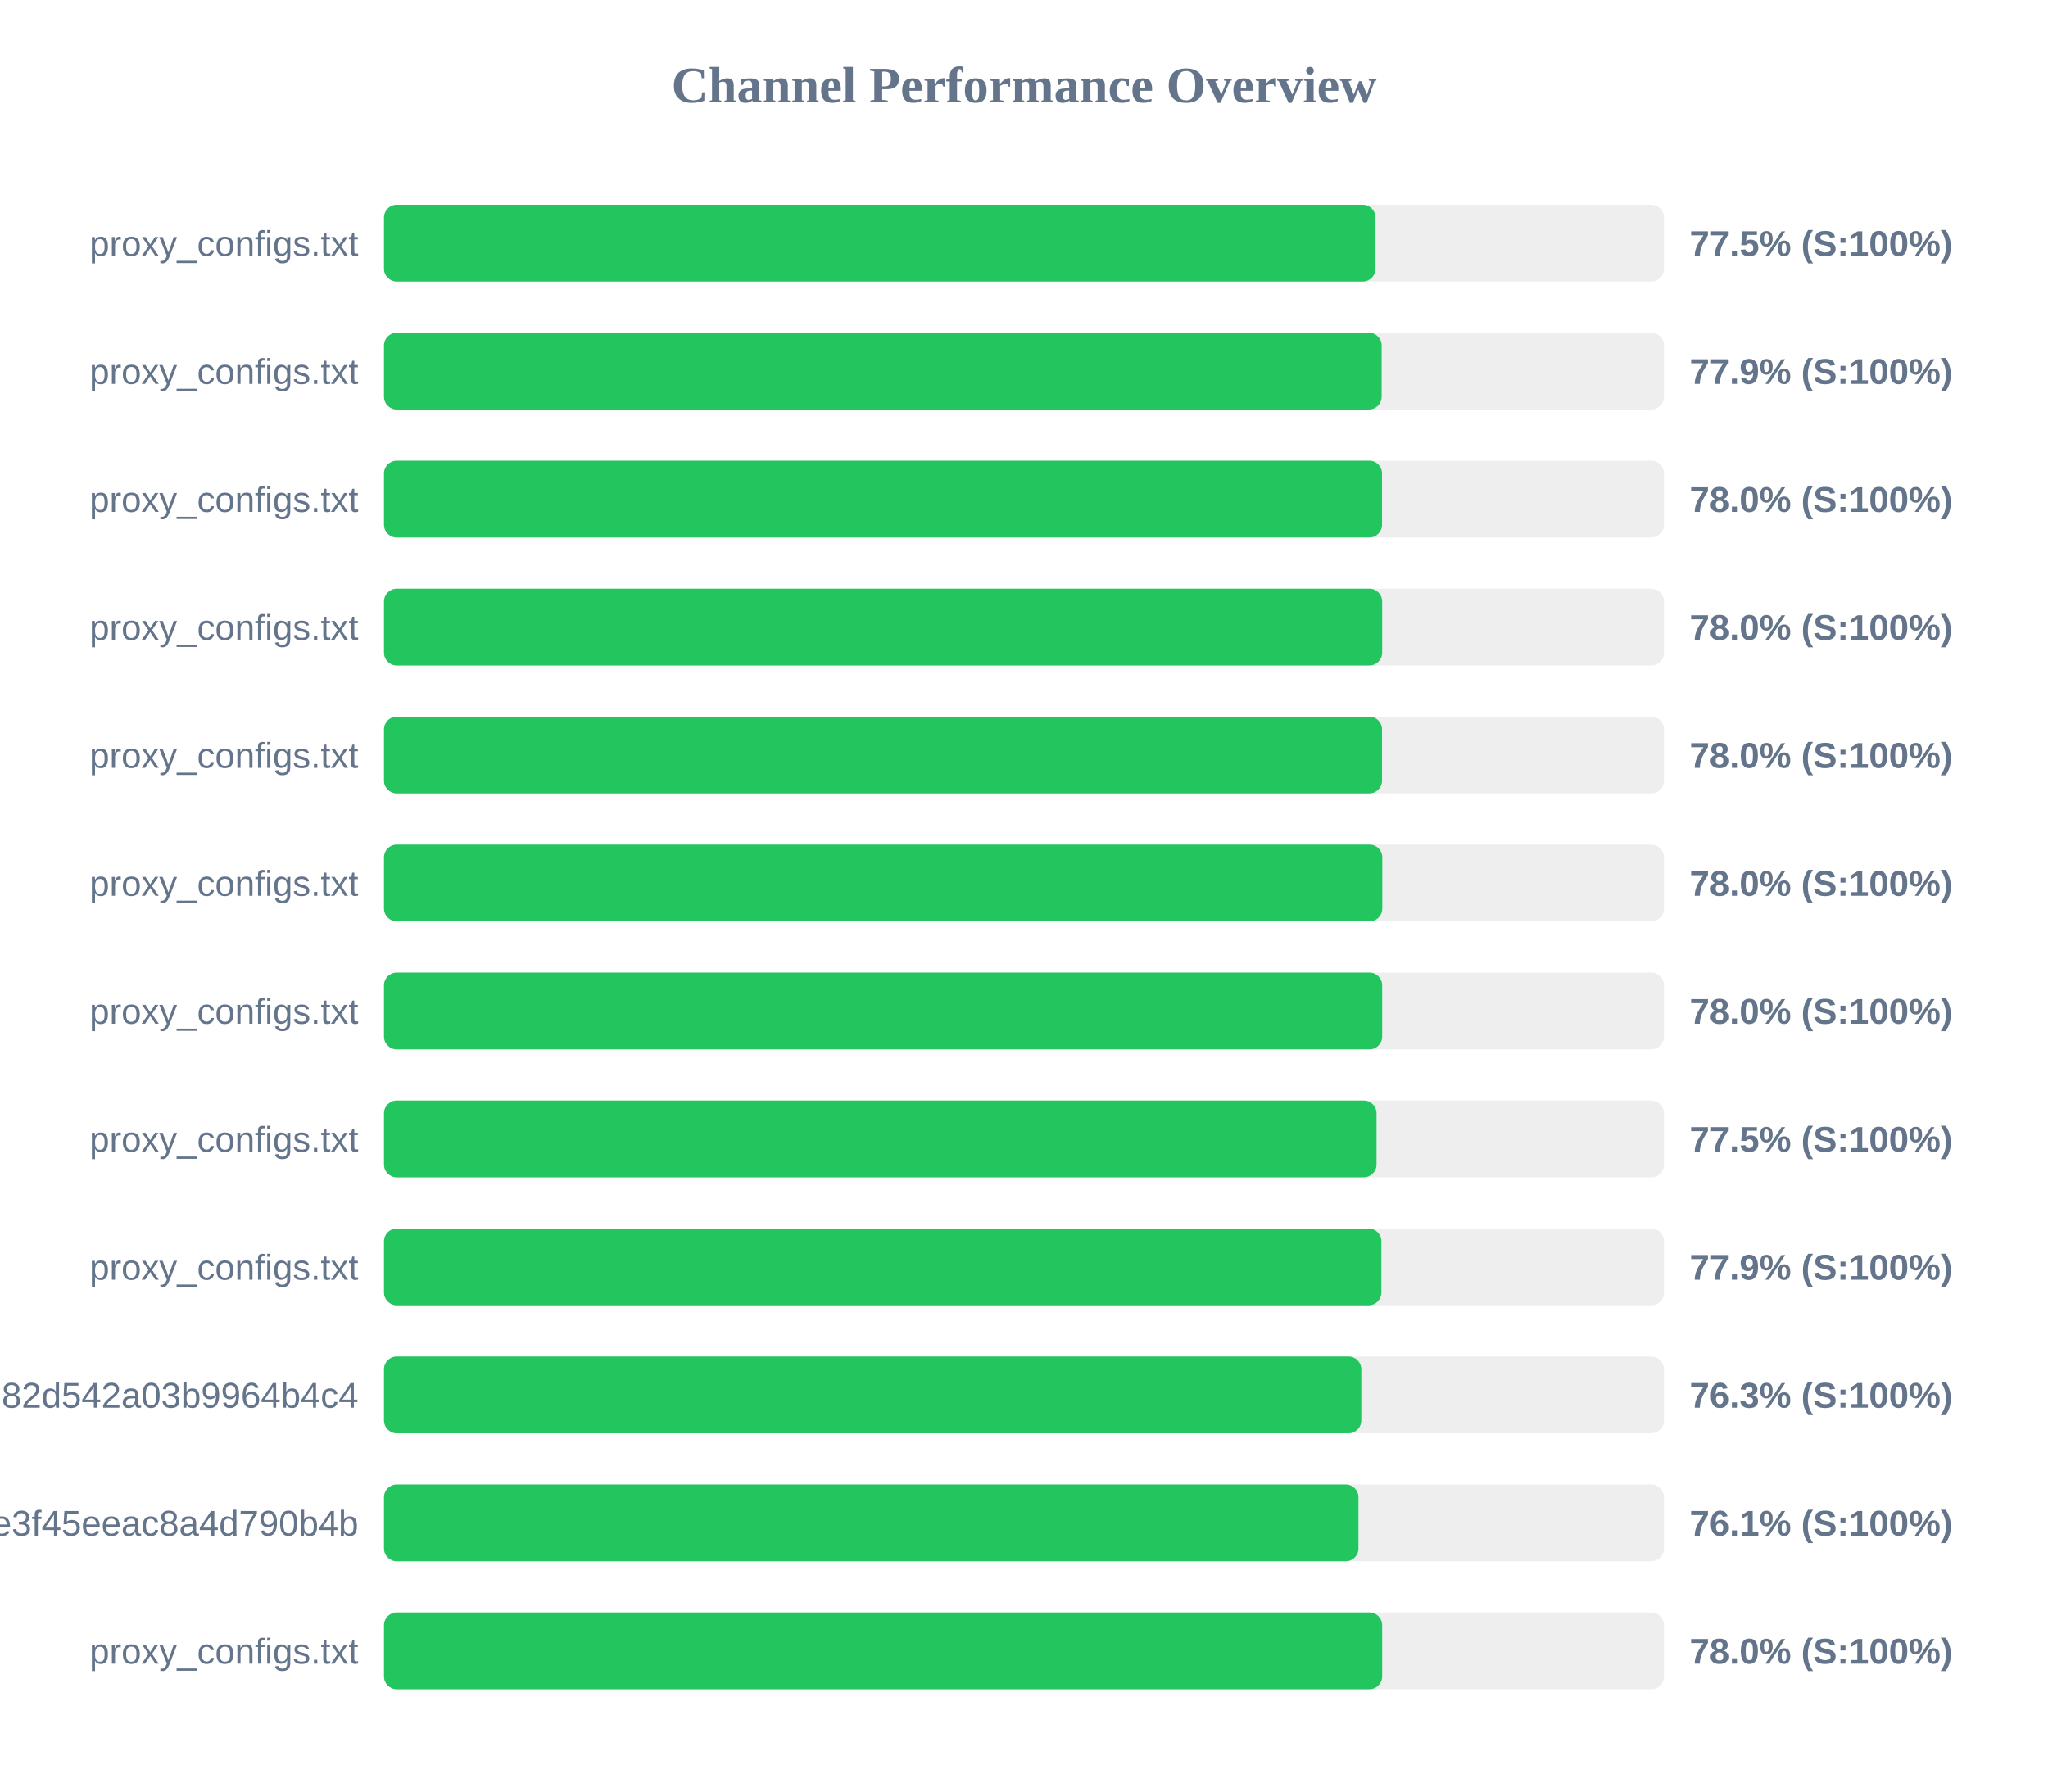
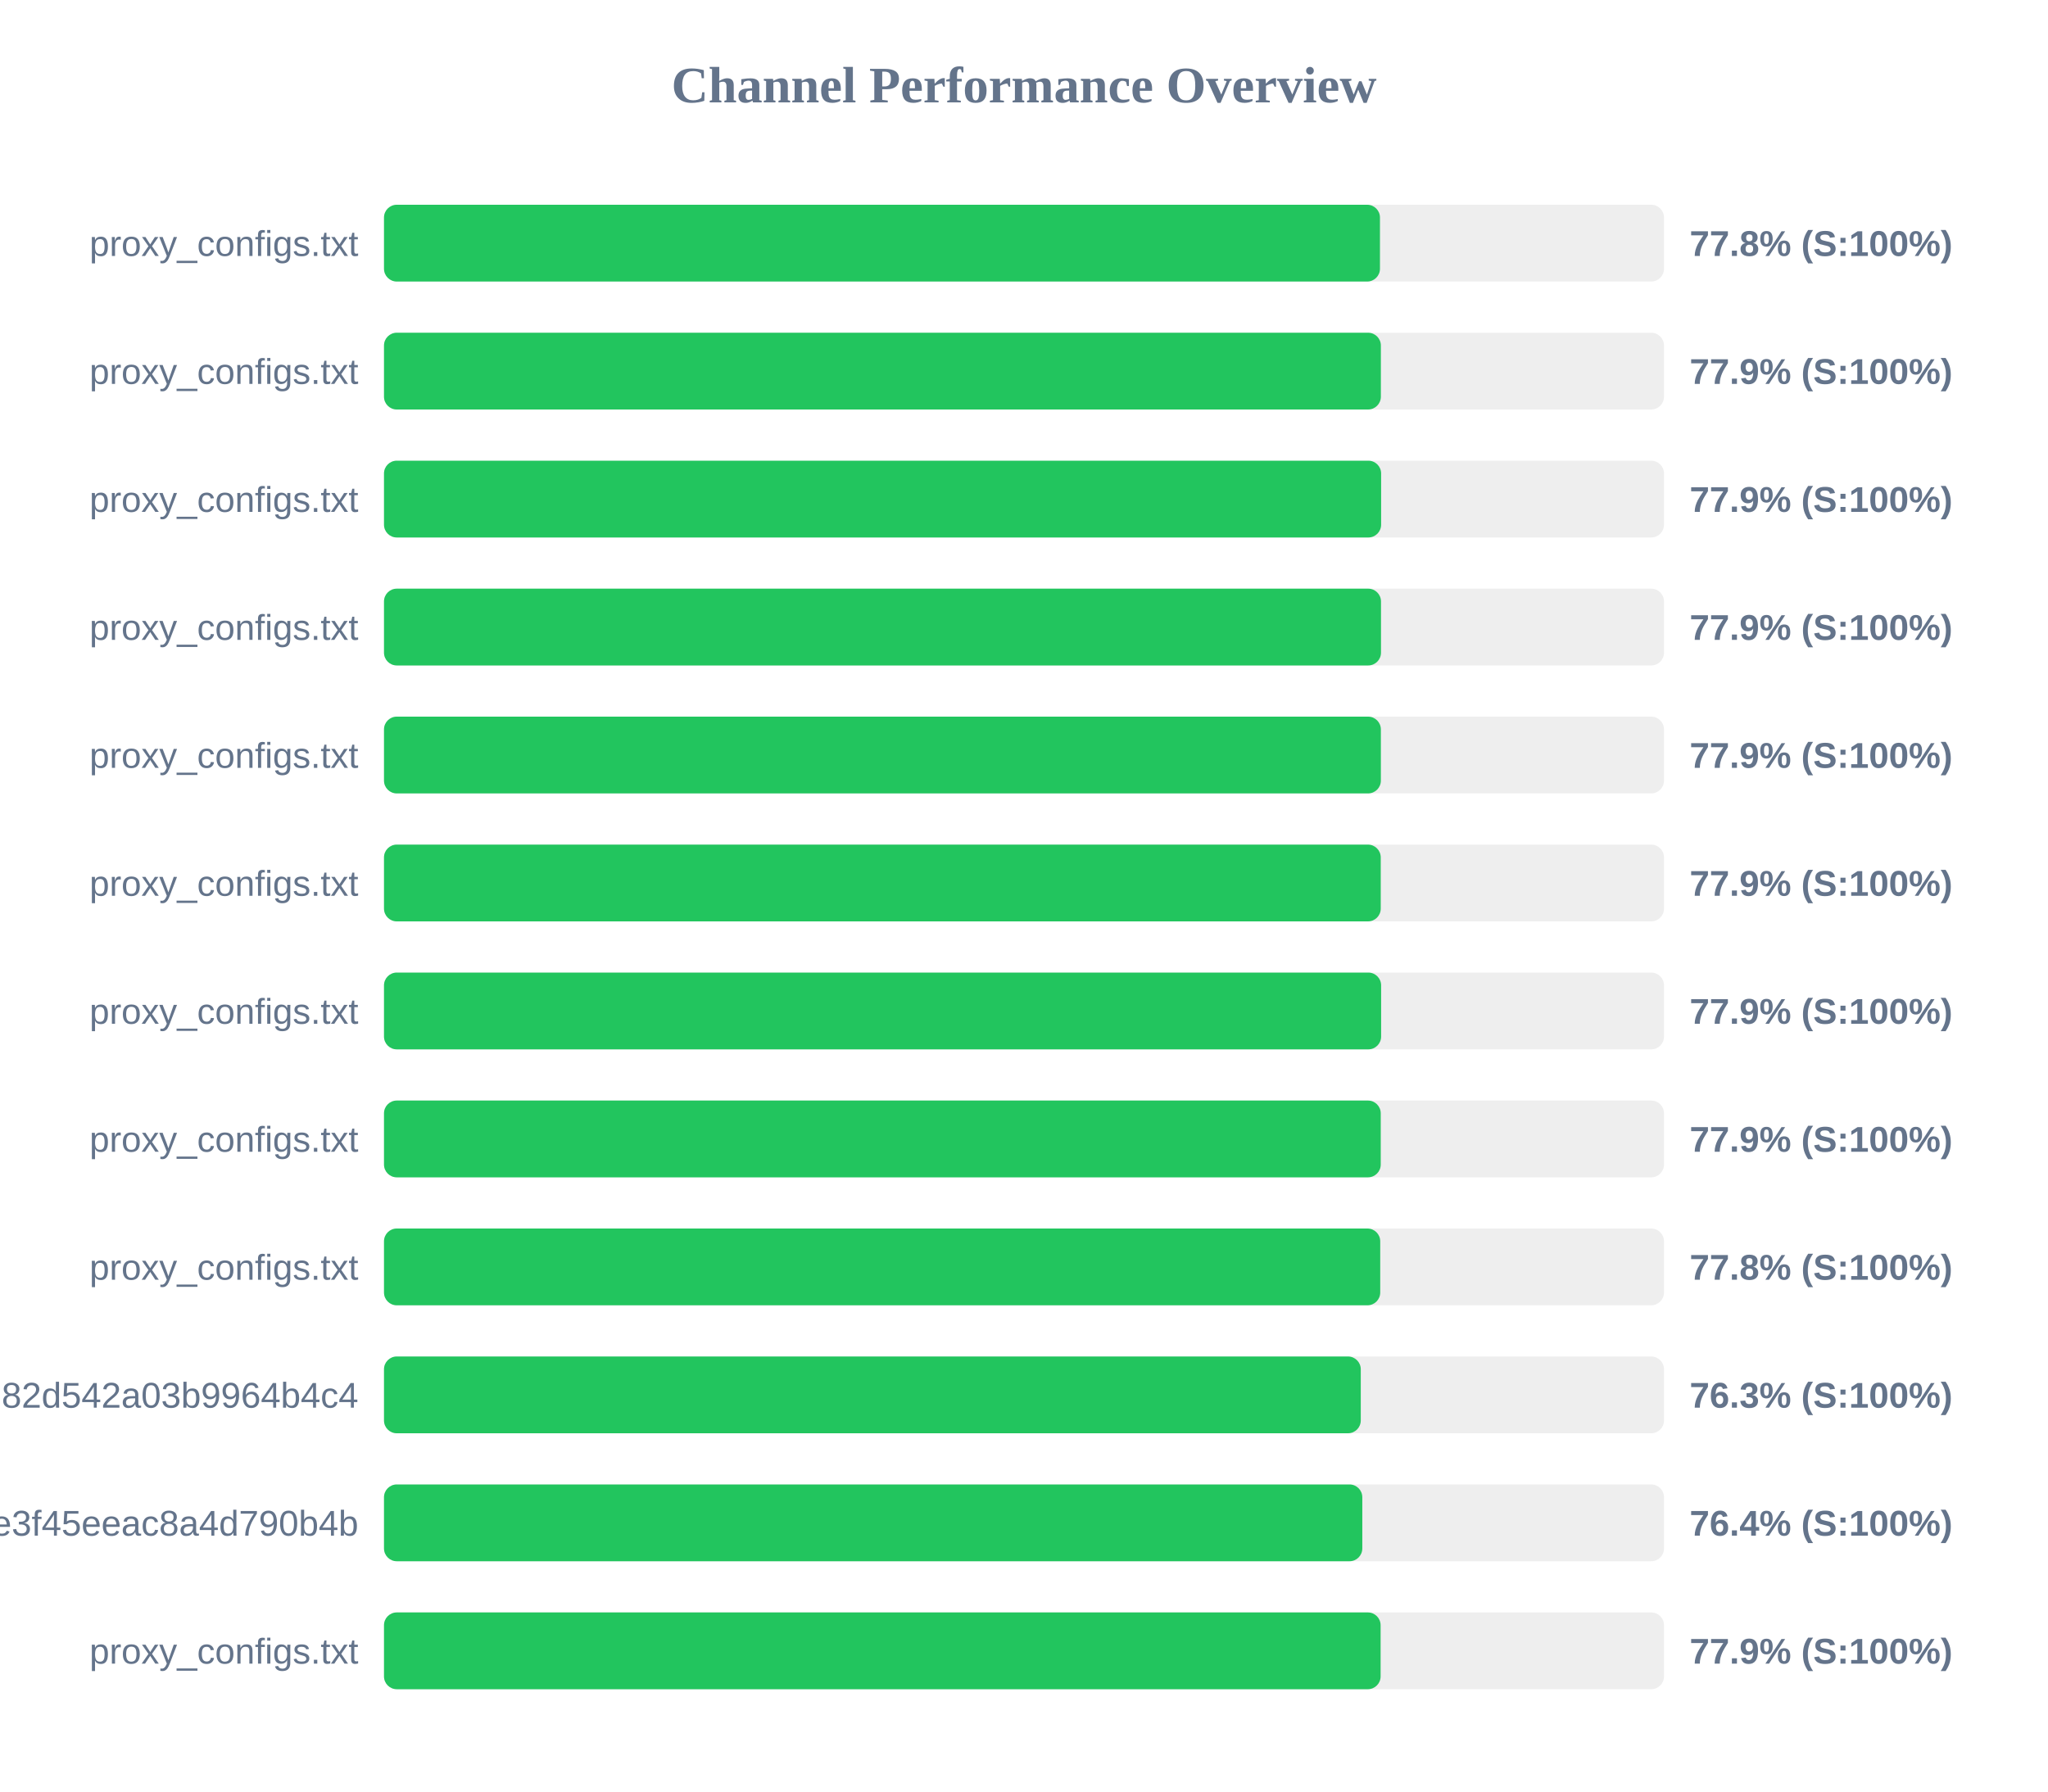
<svg xmlns="http://www.w3.org/2000/svg" width="800" height="700" version="1.1">
  <style>
        .row { font: 14px Arial; fill: #64748b; }
        .score { font: bold 14px Arial; fill: #64748b; }
    </style>
  <text x="400" y="40" text-anchor="middle" font-size="20px" font-weight="bold" fill="#64748b">Channel Performance Overview</text>
  <rect x="150" y="80" width="500" height="30" fill="#eee" rx="5" />
-   <rect x="150" y="80" width="387.3" height="30" fill="#22c55e" rx="5" />
+   <rect x="150" y="80" width="389.05" height="30" fill="#22c55e" rx="5" />
  <text x="140" y="100" text-anchor="end" class="row">proxy_configs.txt</text>
-   <text x="660" y="100" text-anchor="start" class="score">77.5% (S:100%)</text>
+   <text x="660" y="100" text-anchor="start" class="score">77.8% (S:100%)</text>
  <rect x="150" y="130" width="500" height="30" fill="#eee" rx="5" />
-   <rect x="150" y="130" width="389.7" height="30" fill="#22c55e" rx="5" />
+   <rect x="150" y="130" width="389.4" height="30" fill="#22c55e" rx="5" />
  <text x="140" y="150" text-anchor="end" class="row">proxy_configs.txt</text>
  <text x="660" y="150" text-anchor="start" class="score">77.9% (S:100%)</text>
  <rect x="150" y="180" width="500" height="30" fill="#eee" rx="5" />
-   <rect x="150" y="180" width="389.85" height="30" fill="#22c55e" rx="5" />
+   <rect x="150" y="180" width="389.5" height="30" fill="#22c55e" rx="5" />
  <text x="140" y="200" text-anchor="end" class="row">proxy_configs.txt</text>
-   <text x="660" y="200" text-anchor="start" class="score">78.0% (S:100%)</text>
+   <text x="660" y="200" text-anchor="start" class="score">77.9% (S:100%)</text>
  <rect x="150" y="230" width="500" height="30" fill="#eee" rx="5" />
-   <rect x="150" y="230" width="389.9" height="30" fill="#22c55e" rx="5" />
+   <rect x="150" y="230" width="389.45" height="30" fill="#22c55e" rx="5" />
  <text x="140" y="250" text-anchor="end" class="row">proxy_configs.txt</text>
-   <text x="660" y="250" text-anchor="start" class="score">78.0% (S:100%)</text>
+   <text x="660" y="250" text-anchor="start" class="score">77.9% (S:100%)</text>
  <rect x="150" y="280" width="500" height="30" fill="#eee" rx="5" />
-   <rect x="150" y="280" width="389.85" height="30" fill="#22c55e" rx="5" />
+   <rect x="150" y="280" width="389.4" height="30" fill="#22c55e" rx="5" />
  <text x="140" y="300" text-anchor="end" class="row">proxy_configs.txt</text>
-   <text x="660" y="300" text-anchor="start" class="score">78.0% (S:100%)</text>
+   <text x="660" y="300" text-anchor="start" class="score">77.9% (S:100%)</text>
  <rect x="150" y="330" width="500" height="30" fill="#eee" rx="5" />
-   <rect x="150" y="330" width="389.95" height="30" fill="#22c55e" rx="5" />
+   <rect x="150" y="330" width="389.35" height="30" fill="#22c55e" rx="5" />
  <text x="140" y="350" text-anchor="end" class="row">proxy_configs.txt</text>
-   <text x="660" y="350" text-anchor="start" class="score">78.0% (S:100%)</text>
+   <text x="660" y="350" text-anchor="start" class="score">77.9% (S:100%)</text>
  <rect x="150" y="380" width="500" height="30" fill="#eee" rx="5" />
-   <rect x="150" y="380" width="389.9" height="30" fill="#22c55e" rx="5" />
+   <rect x="150" y="380" width="389.5" height="30" fill="#22c55e" rx="5" />
  <text x="140" y="400" text-anchor="end" class="row">proxy_configs.txt</text>
-   <text x="660" y="400" text-anchor="start" class="score">78.0% (S:100%)</text>
+   <text x="660" y="400" text-anchor="start" class="score">77.9% (S:100%)</text>
  <rect x="150" y="430" width="500" height="30" fill="#eee" rx="5" />
-   <rect x="150" y="430" width="387.7" height="30" fill="#22c55e" rx="5" />
+   <rect x="150" y="430" width="389.35" height="30" fill="#22c55e" rx="5" />
  <text x="140" y="450" text-anchor="end" class="row">proxy_configs.txt</text>
-   <text x="660" y="450" text-anchor="start" class="score">77.5% (S:100%)</text>
+   <text x="660" y="450" text-anchor="start" class="score">77.9% (S:100%)</text>
  <rect x="150" y="480" width="500" height="30" fill="#eee" rx="5" />
-   <rect x="150" y="480" width="389.6" height="30" fill="#22c55e" rx="5" />
+   <rect x="150" y="480" width="389.15" height="30" fill="#22c55e" rx="5" />
  <text x="140" y="500" text-anchor="end" class="row">proxy_configs.txt</text>
-   <text x="660" y="500" text-anchor="start" class="score">77.9% (S:100%)</text>
+   <text x="660" y="500" text-anchor="start" class="score">77.8% (S:100%)</text>
  <rect x="150" y="530" width="500" height="30" fill="#eee" rx="5" />
-   <rect x="150" y="530" width="381.75" height="30" fill="#22c55e" rx="5" />
+   <rect x="150" y="530" width="381.55" height="30" fill="#22c55e" rx="5" />
  <text x="140" y="550" text-anchor="end" class="row">subscribe?token=a5e804e9420b2d82d542a03b9964b4c4</text>
  <text x="660" y="550" text-anchor="start" class="score">76.3% (S:100%)</text>
  <rect x="150" y="580" width="500" height="30" fill="#eee" rx="5" />
-   <rect x="150" y="580" width="380.65" height="30" fill="#22c55e" rx="5" />
+   <rect x="150" y="580" width="382.15" height="30" fill="#22c55e" rx="5" />
  <text x="140" y="600" text-anchor="end" class="row">87d5f9332c960e3f45eeac8a4d790b4b</text>
-   <text x="660" y="600" text-anchor="start" class="score">76.1% (S:100%)</text>
+   <text x="660" y="600" text-anchor="start" class="score">76.4% (S:100%)</text>
  <rect x="150" y="630" width="500" height="30" fill="#eee" rx="5" />
-   <rect x="150" y="630" width="389.9" height="30" fill="#22c55e" rx="5" />
+   <rect x="150" y="630" width="389.3" height="30" fill="#22c55e" rx="5" />
  <text x="140" y="650" text-anchor="end" class="row">proxy_configs.txt</text>
-   <text x="660" y="650" text-anchor="start" class="score">78.0% (S:100%)</text>
+   <text x="660" y="650" text-anchor="start" class="score">77.9% (S:100%)</text>
</svg>
